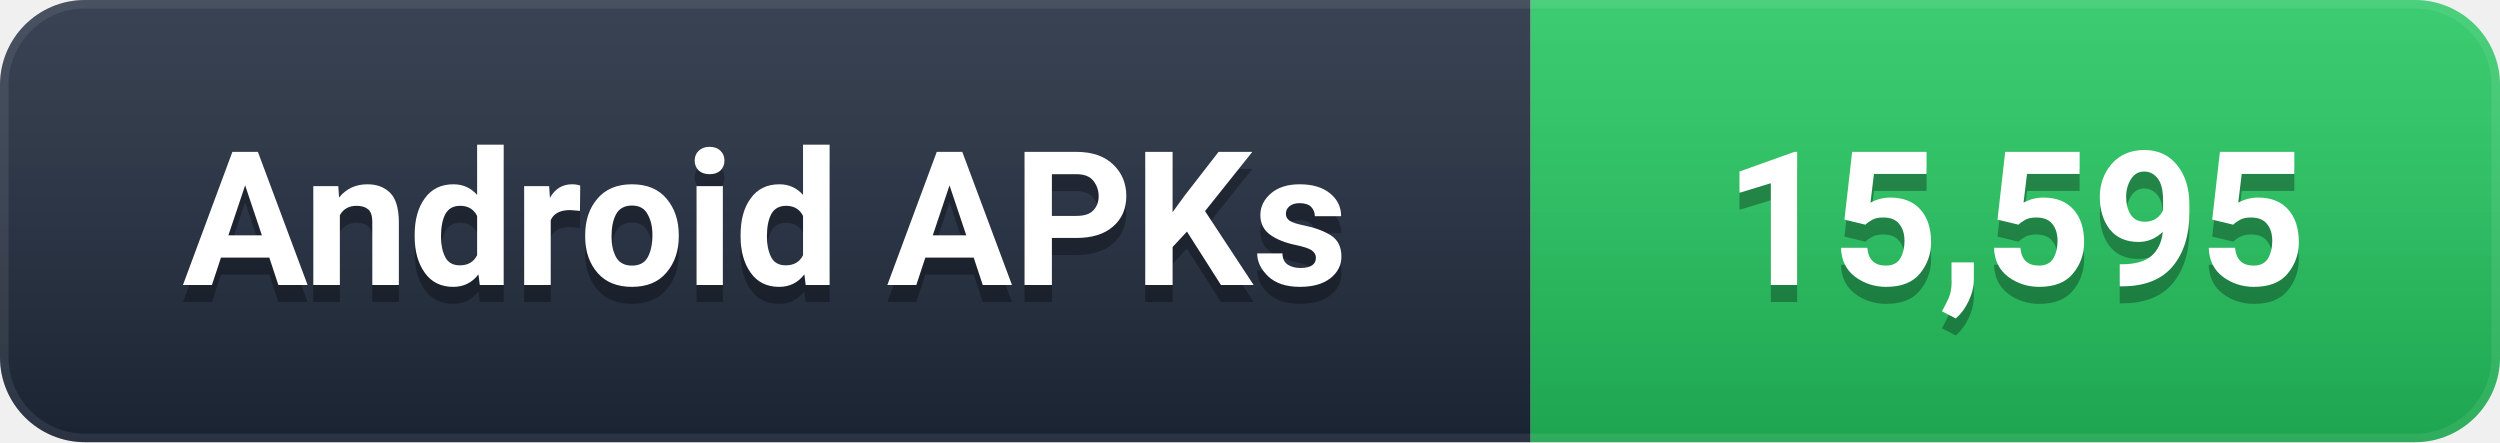
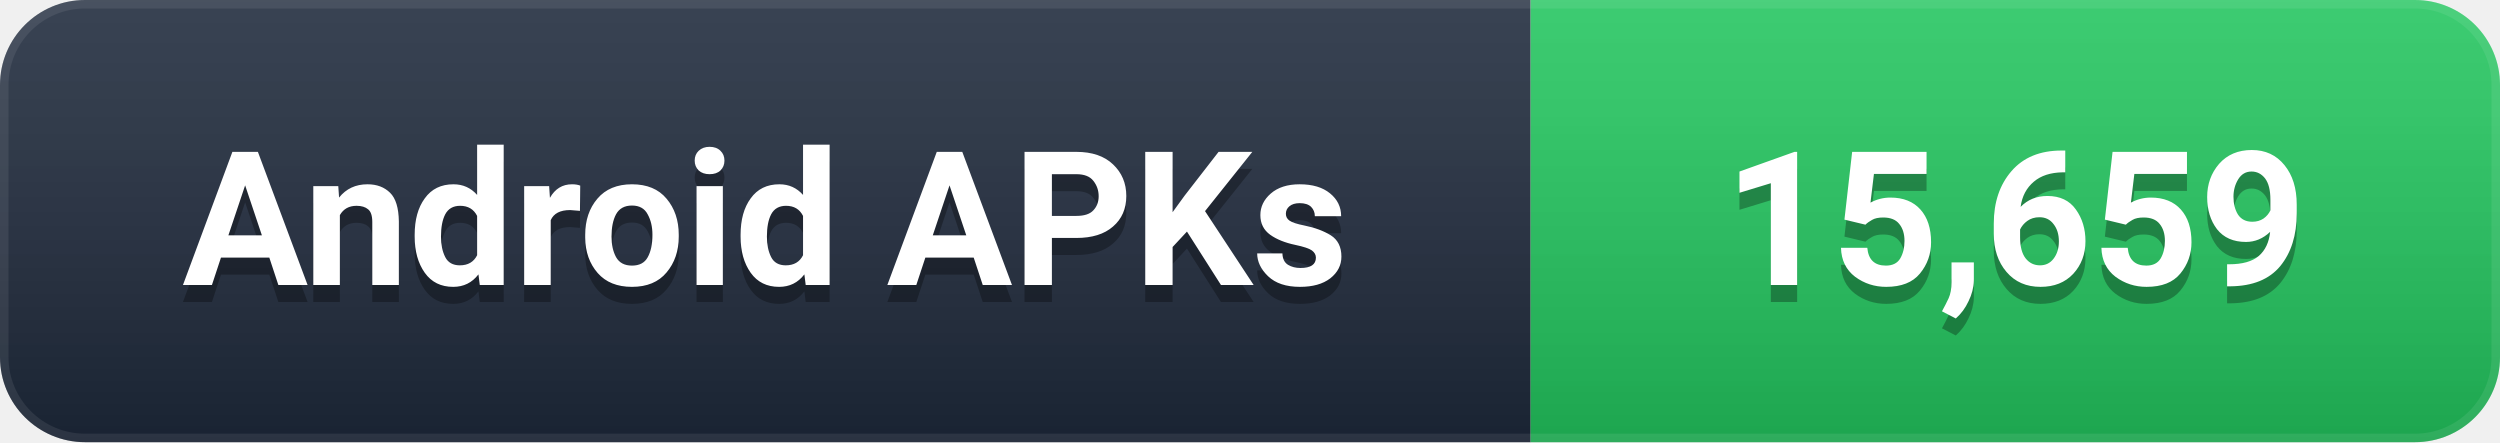
- <svg xmlns="http://www.w3.org/2000/svg" width="147" height="26" viewBox="0 0 147 26" role="img" aria-label="Android APKs: 15,595">
+ <svg xmlns="http://www.w3.org/2000/svg" width="147" height="26" viewBox="0 0 147 26" role="img" aria-label="Android APKs: 15,659">
  <defs>
    <linearGradient id="g" x1="0" y1="0" x2="0" y2="1">
      <stop offset="0%" stop-color="#ffffff" stop-opacity="0.12" />
      <stop offset="100%" stop-color="#000000" stop-opacity="0.16" />
    </linearGradient>
    <clipPath id="c">
      <rect width="147" height="26" rx="5" />
    </clipPath>
  </defs>
  <g clip-path="url(#c)">
    <rect width="90" height="26" fill="#1e293b" />
    <rect x="90" width="57" height="26" fill="#22C55E" />
    <rect width="147" height="26" fill="url(#g)" />
    <rect width="147" height="26" rx="5" fill="none" stroke="#ffffff" stroke-opacity="0.08" stroke-width="1" />
  </g>
  <g font-family="-apple-system, BlinkMacSystemFont, 'Segoe UI', Roboto, 'Helvetica Neue', Arial, sans-serif" font-size="11" font-weight="600" text-anchor="middle" dominant-baseline="central">
    <text x="45.0" y="14" fill="#000000" opacity="0.3">Android APKs</text>
    <text x="45.0" y="13" fill="#ffffff">Android APKs</text>
-     <text x="118.5" y="14" fill="#000000" opacity="0.3">15,595</text>
-     <text x="118.5" y="13" fill="#ffffff">15,595</text>
+     <text x="118.5" y="14" fill="#000000" opacity="0.3">15,659</text>
+     <text x="118.5" y="13" fill="#ffffff">15,659</text>
  </g>
</svg>
